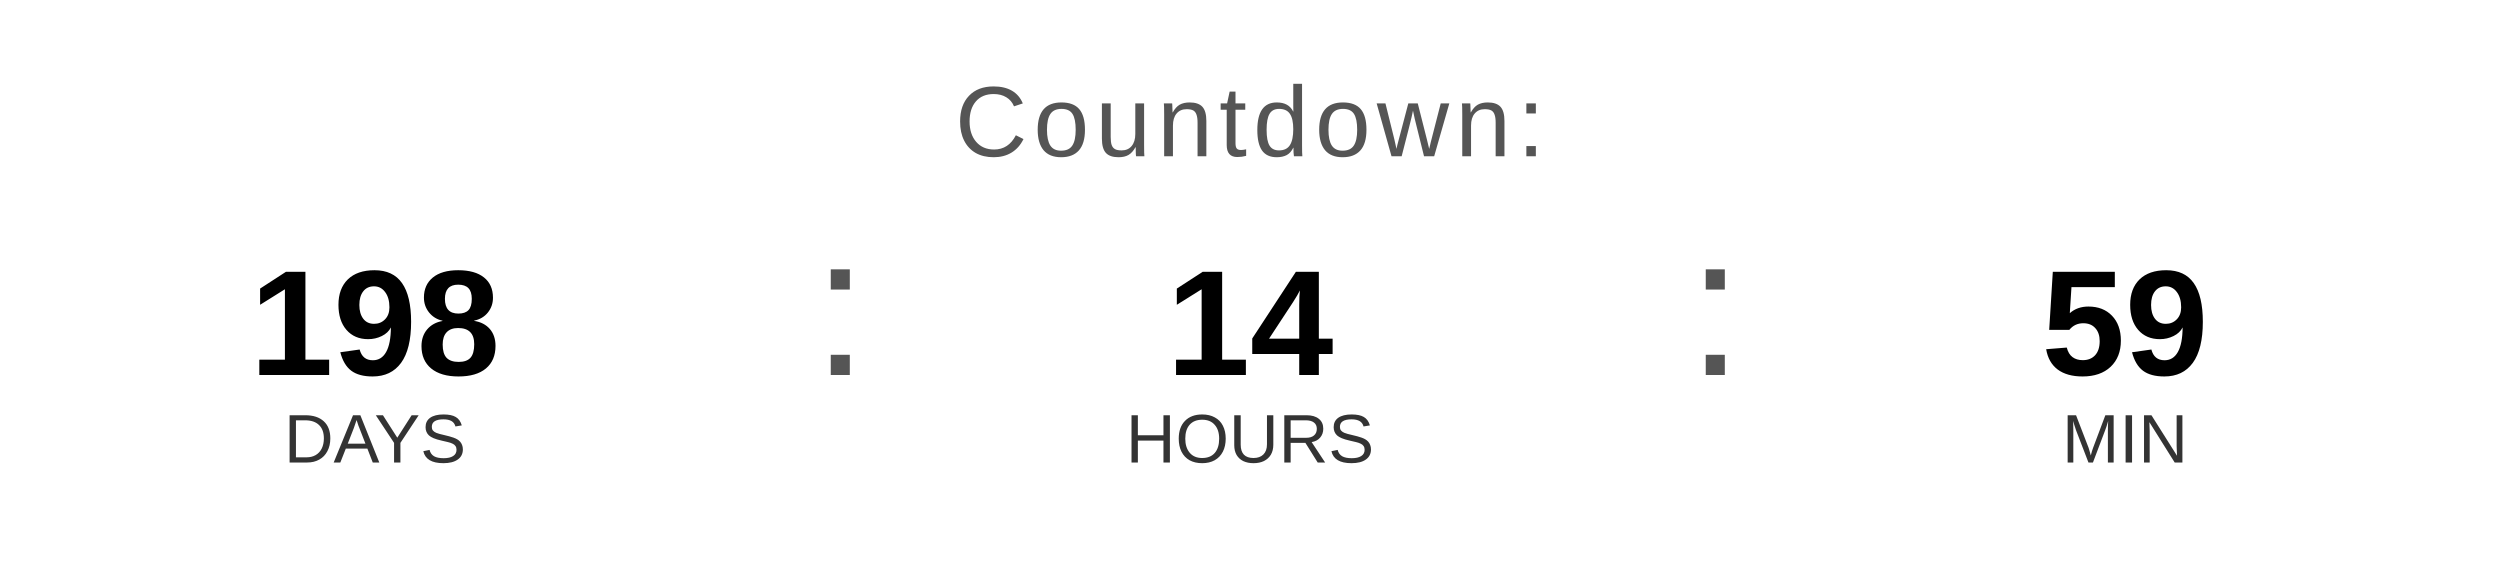
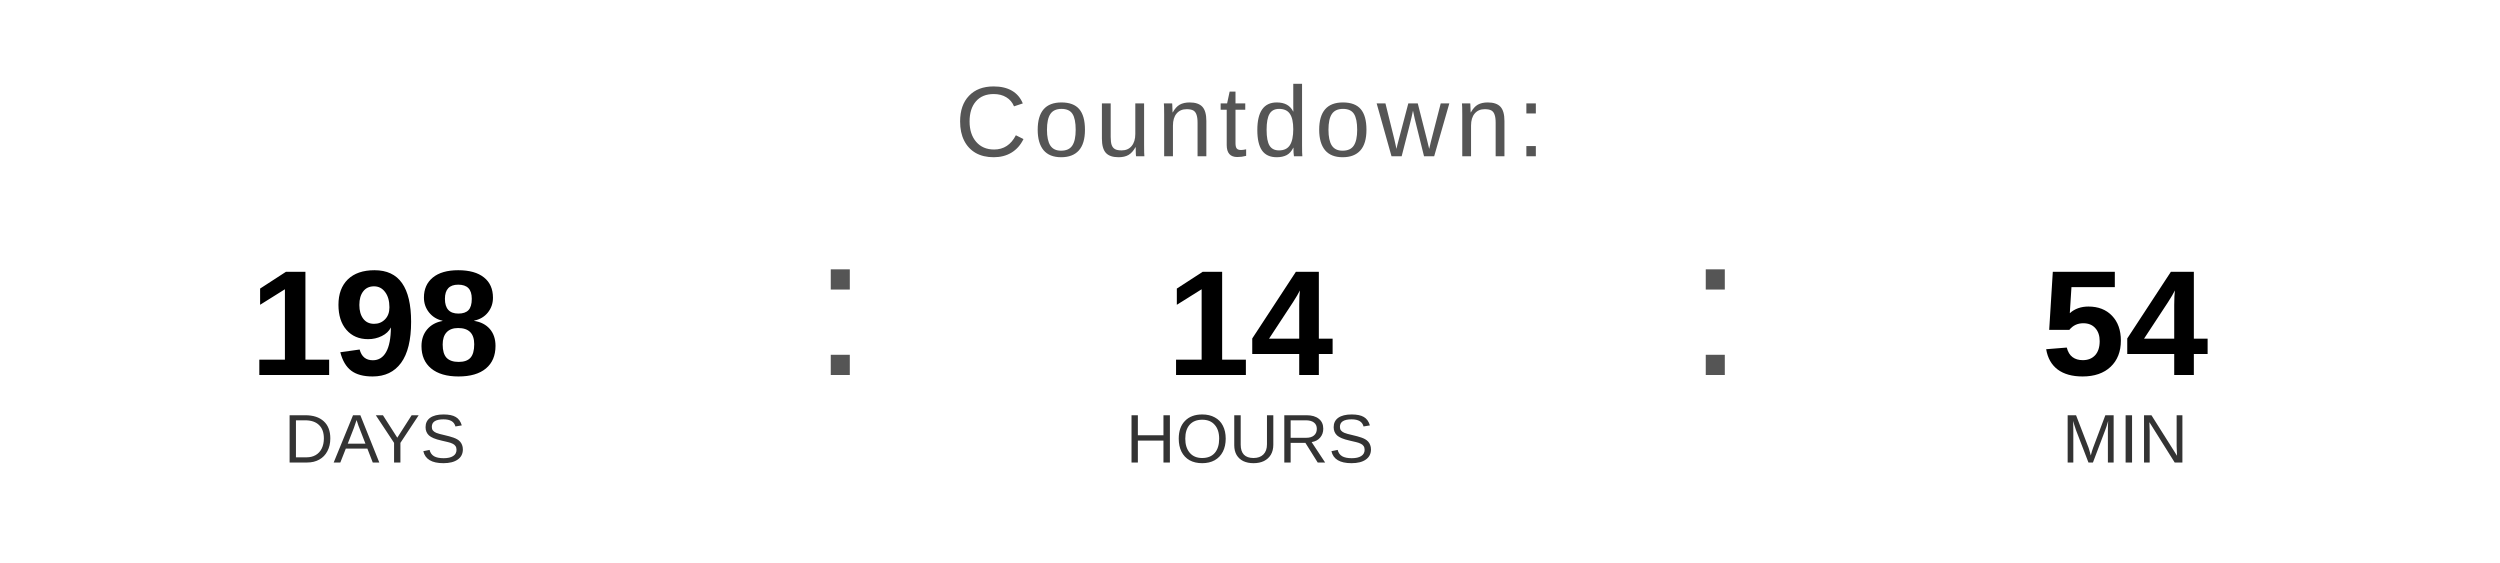
<svg xmlns="http://www.w3.org/2000/svg" width="400" height="90" viewBox="0 0 400 90">
  <text x="200" y="25" font-family="Arial, Helvetica, sans-serif" font-size="16" fill="#555555" text-anchor="middle" letter-spacing="1">
    Countdown:
  </text>
  <text x="60" y="60" font-family="Arial, Helvetica, sans-serif" font-size="24" font-weight="bold" fill="#000000" text-anchor="middle">198</text>
  <text x="60" y="74" font-family="Arial, Helvetica, sans-serif" font-size="11" fill="#333333" text-anchor="middle">DAYS</text>
  <text x="130" y="60" font-family="Arial, sans-serif" font-size="32" fill="#555555">:</text>
  <text x="200" y="60" font-family="Arial, Helvetica, sans-serif" font-size="24" font-weight="bold" fill="#000000" text-anchor="middle">14</text>
  <text x="200" y="74" font-family="Arial, Helvetica, sans-serif" font-size="11" fill="#333333" text-anchor="middle">HOURS</text>
  <text x="270" y="60" font-family="Arial, sans-serif" font-size="32" fill="#555555">:</text>
-   <text x="340" y="60" font-family="Arial, Helvetica, sans-serif" font-size="24" font-weight="bold" fill="#000000" text-anchor="middle">59</text>
+   <text x="340" y="60" font-family="Arial, Helvetica, sans-serif" font-size="24" font-weight="bold" fill="#000000" text-anchor="middle">54</text>
  <text x="340" y="74" font-family="Arial, Helvetica, sans-serif" font-size="11" fill="#333333" text-anchor="middle">MIN</text>
</svg>
